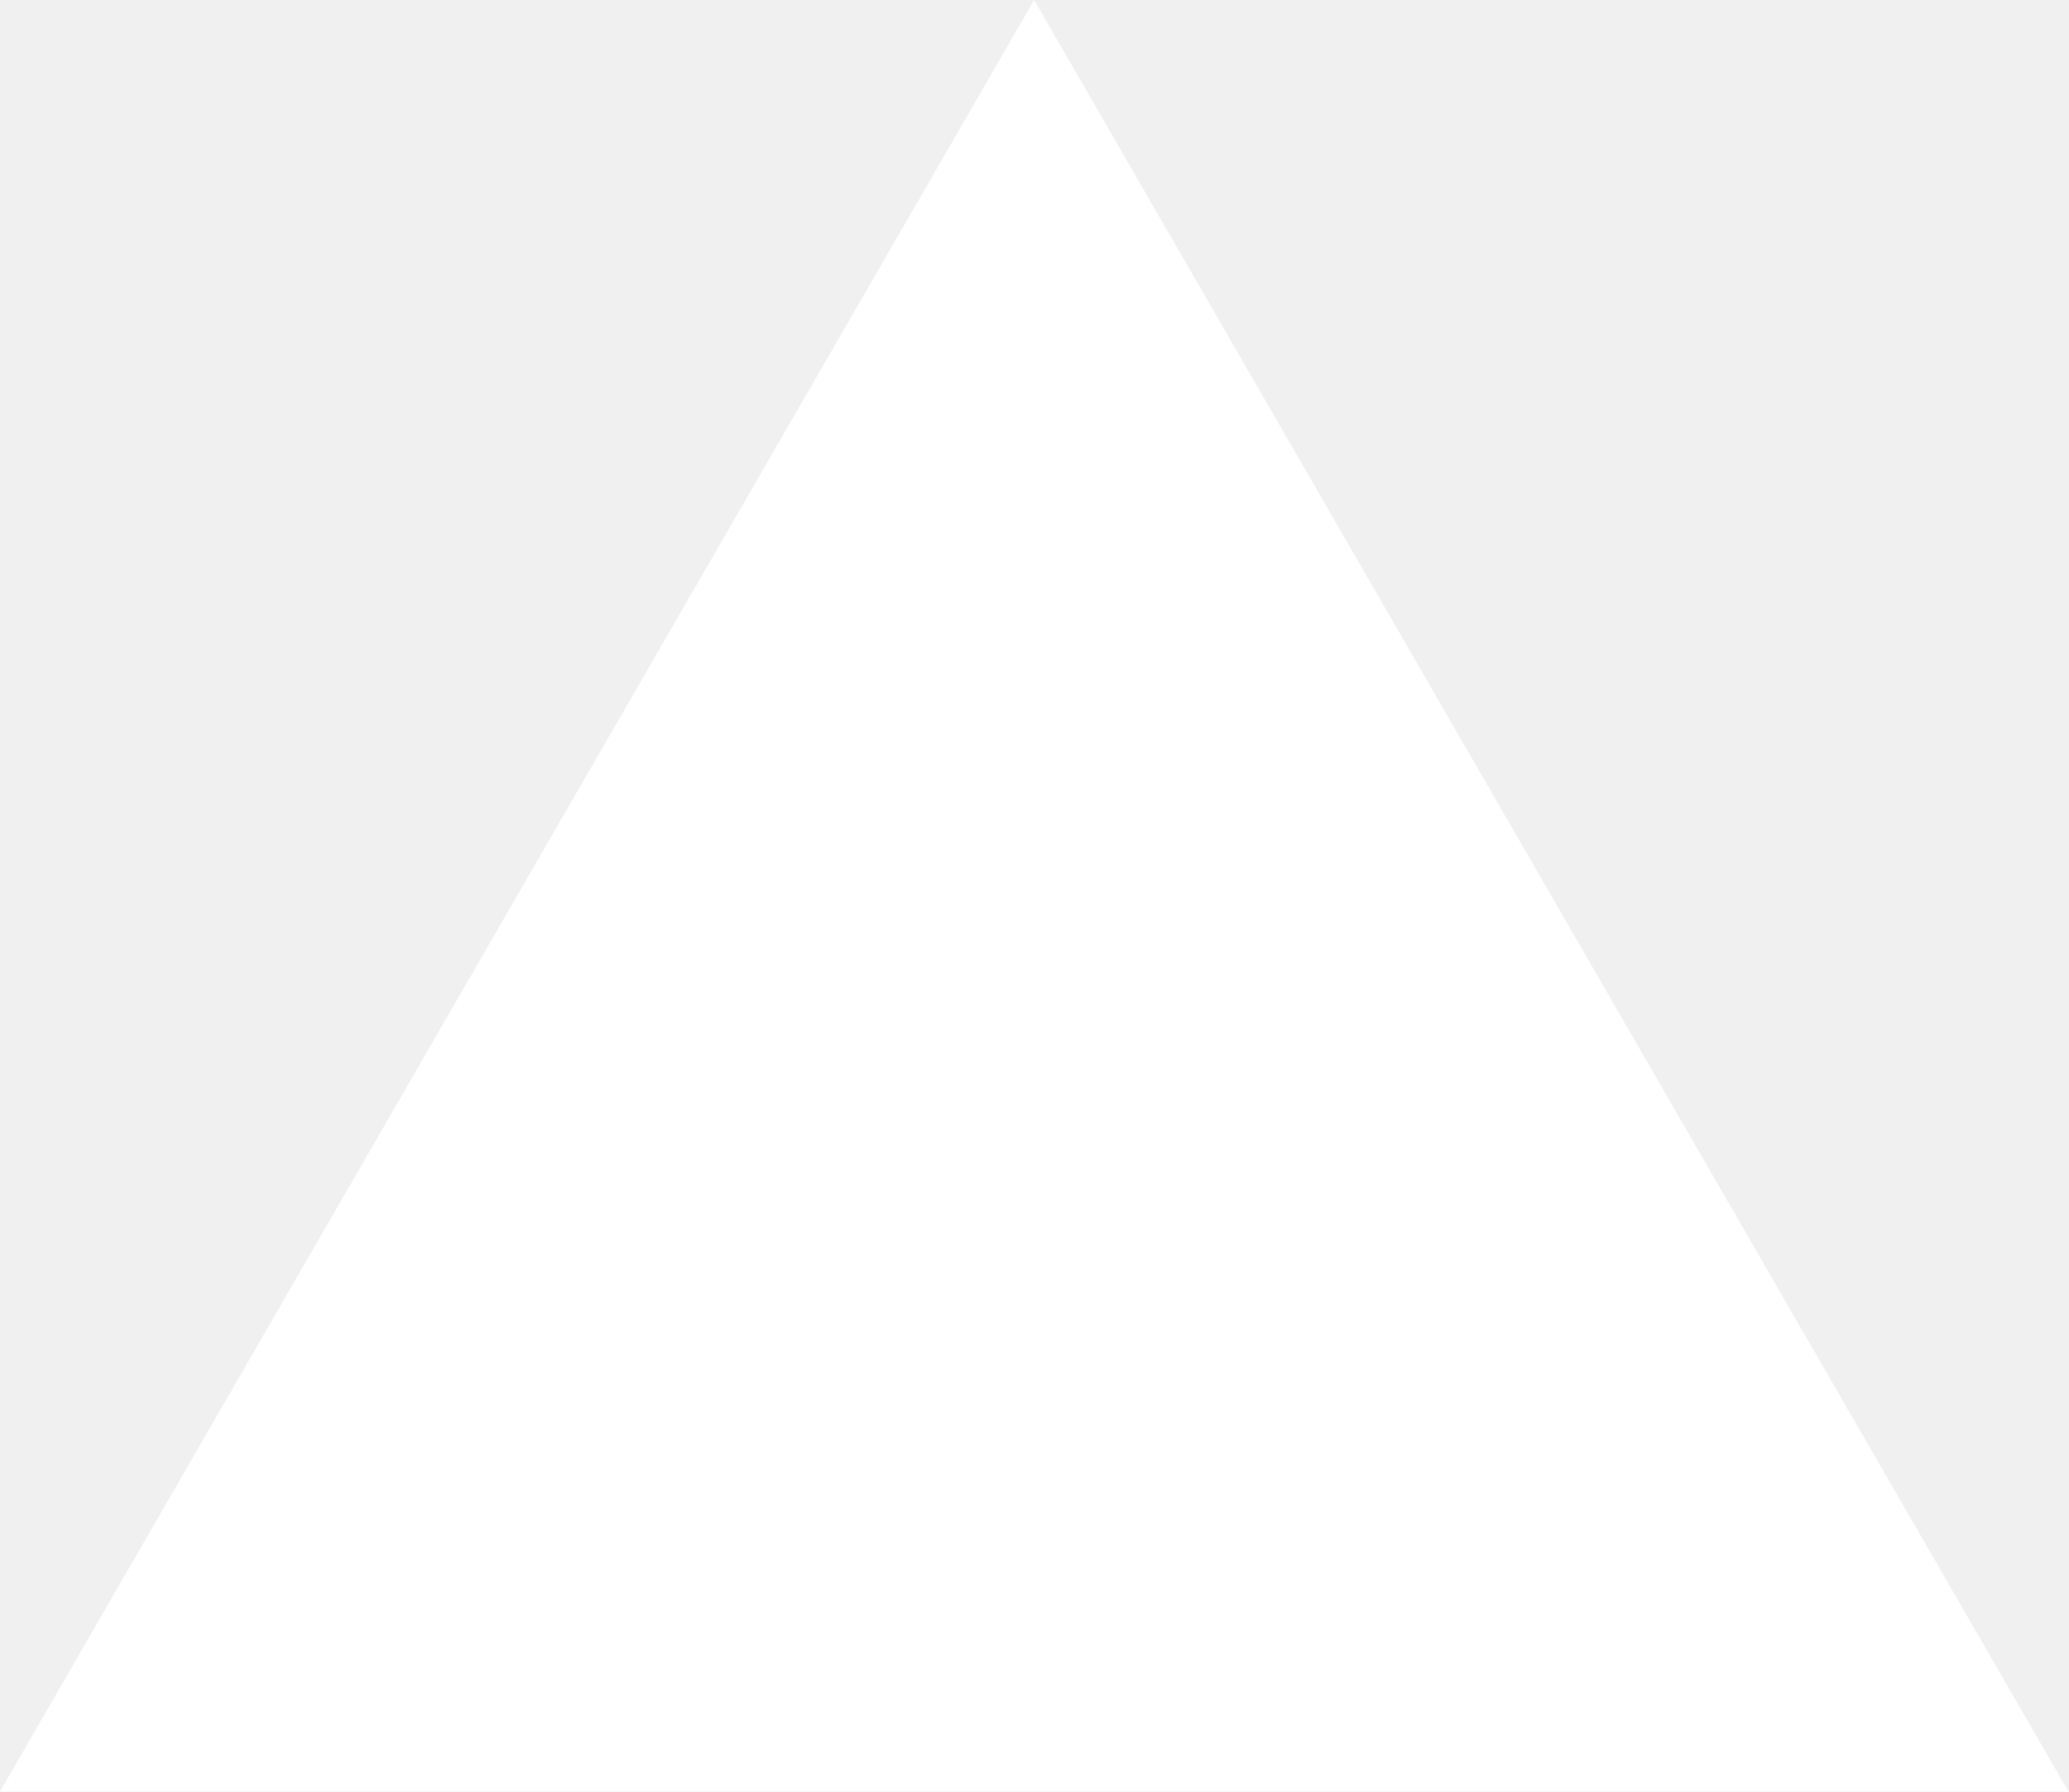
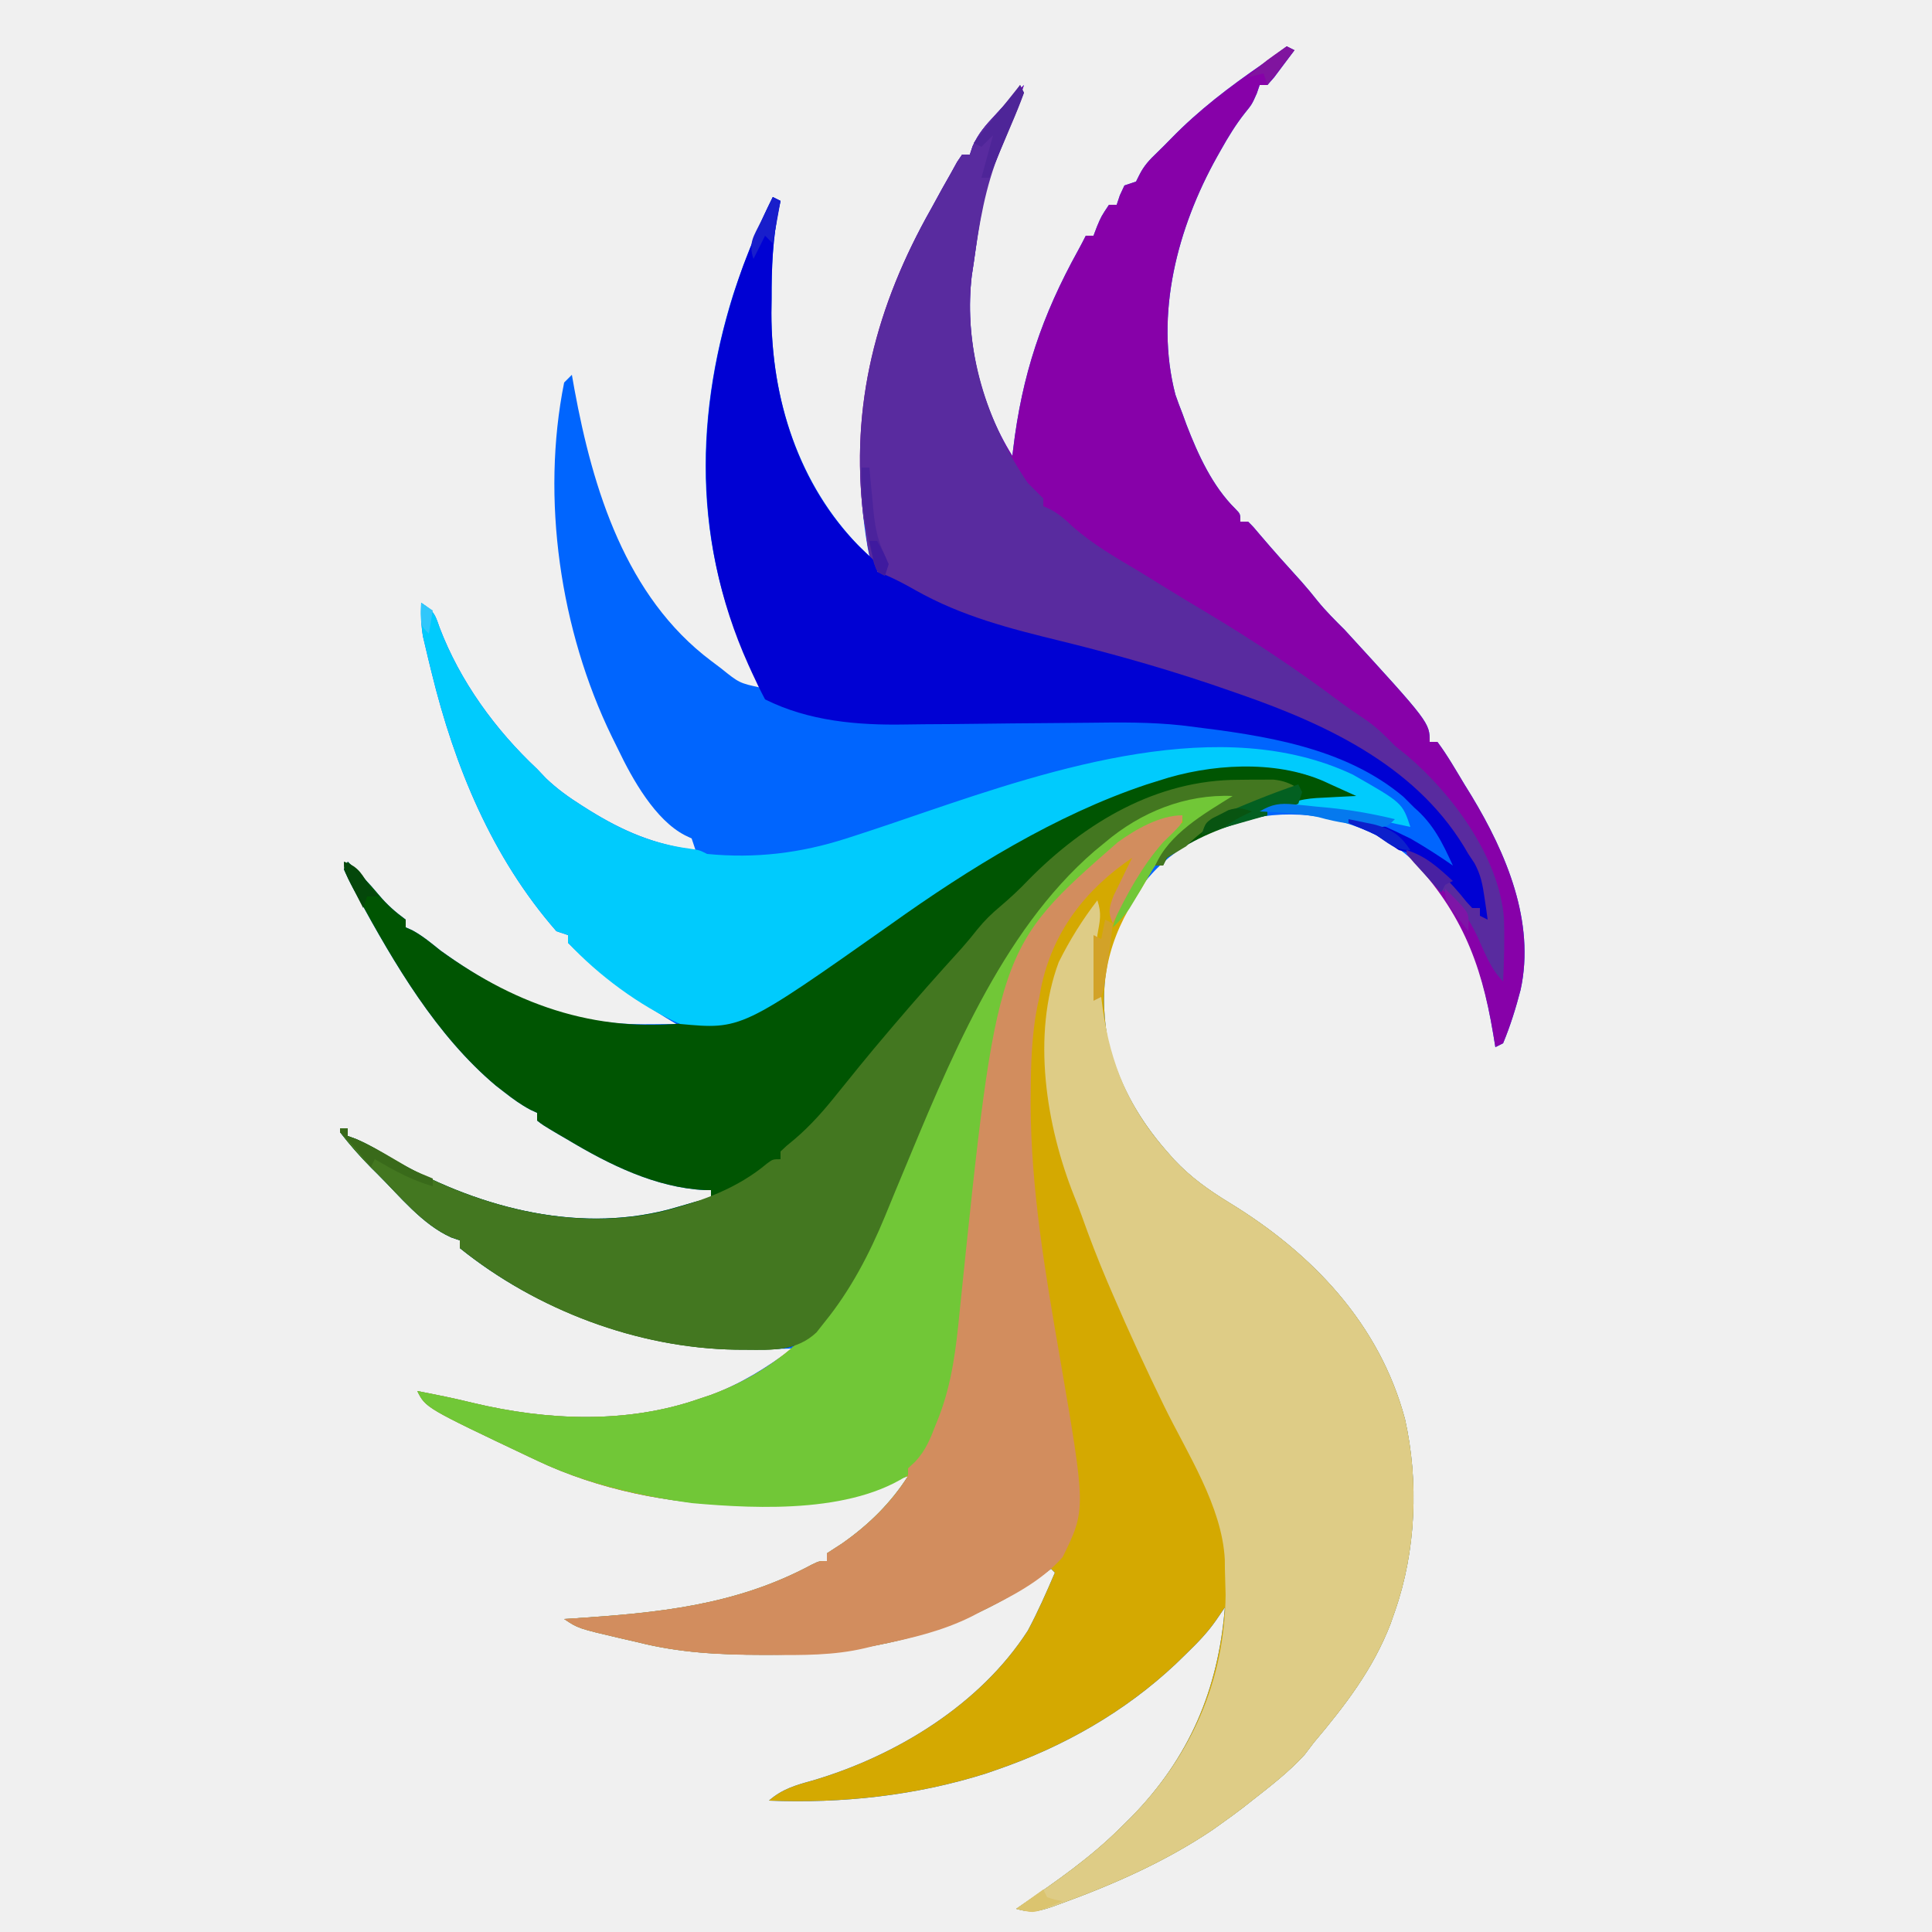
- <svg xmlns="http://www.w3.org/2000/svg" fill="none" viewBox="0 0 1155 1000">
-   <path d="m577.3 0 577.4 1000H0z" fill="#fff" />
+ <svg xmlns="http://www.w3.org/2000/svg" version="1.1" width="500" height="500">
+   <path d="M0 0 C0.99 0.495 0.99 0.495 2 1 C0.883 2.506 -0.244 4.004 -1.375 5.5 C-2.001 6.335 -2.628 7.171 -3.273 8.031 C-4.128 9.006 -4.128 9.006 -5 10 C-5.66 10 -6.32 10 -7 10 C-7.371 11.083 -7.371 11.083 -7.75 12.188 C-9 15 -9 15 -10.828 17.254 C-13.207 20.262 -15.126 23.417 -17 26.75 C-17.35 27.371 -17.701 27.992 -18.062 28.633 C-28.235 46.877 -34.222 69.314 -28.812 90.125 C-28.249 91.765 -27.644 93.39 -27 95 C-26.648 95.967 -26.296 96.934 -25.934 97.93 C-22.976 105.601 -19.227 113.84 -13.289 119.684 C-12 121 -12 121 -12 123 C-11.34 123 -10.68 123 -10 123 C-8.59 124.398 -8.59 124.398 -6.938 126.375 C-3.41 130.529 0.22 134.574 3.887 138.605 C5.289 140.194 6.647 141.823 7.957 143.488 C10.15 146.184 12.538 148.549 15 151 C37 175.023 37 175.023 37 180 C37.66 180 38.32 180 39 180 C41.6 183.485 43.752 187.281 46 191 C46.607 191.984 47.214 192.967 47.84 193.98 C56.76 208.756 64.372 226.556 60.528 244.16 C59.303 248.881 57.87 253.495 56 258 C55.34 258.33 54.68 258.66 54 259 C53.818 257.889 53.636 256.778 53.449 255.633 C50.228 236.336 44.451 218.678 27.688 206.688 C16.81 199.912 4.206 197.245 -8.402 199.648 C-20.342 202.736 -30.757 207.768 -38 218 C-38.544 218.762 -39.088 219.524 -39.648 220.309 C-46.773 231.169 -48.478 243.331 -46.531 256.066 C-44.039 267.445 -38.663 277.293 -31 286 C-30.091 287.033 -30.091 287.033 -29.164 288.086 C-24.837 292.695 -20.174 296.005 -14.793 299.293 C6.6 312.368 24.01 330.598 30.602 355.251 C34.221 371.334 33.461 389.457 28 405 C27.439 406.607 27.439 406.607 26.867 408.246 C22.341 420.01 15.062 429.446 7 439 C6.216 440.031 5.433 441.062 4.625 442.125 C0.526 446.615 -4.223 450.257 -9 454 C-9.695 454.549 -10.39 455.098 -11.105 455.664 C-13.041 457.156 -15.005 458.589 -17 460 C-17.726 460.518 -18.451 461.036 -19.199 461.57 C-31.244 469.701 -44.93 475.756 -58.562 480.688 C-59.258 480.943 -59.954 481.199 -60.67 481.463 C-64.24 482.691 -66.412 483.111 -70 482 C-69.537 481.684 -69.075 481.367 -68.598 481.041 C-59.594 474.857 -50.757 468.743 -43 461 C-41.648 459.666 -41.648 459.666 -40.27 458.305 C-25.23 442.977 -17.709 425.294 -16 404 C-16.722 405.052 -17.444 406.104 -18.188 407.188 C-20.464 410.504 -23.115 413.199 -26 416 C-26.9 416.874 -27.8 417.748 -28.727 418.648 C-41.915 431.055 -57.854 440.097 -75 446 C-76.406 446.487 -76.406 446.487 -77.84 446.984 C-96.042 452.721 -114.993 454.765 -134 454 C-130.605 451.008 -127.02 449.981 -122.75 448.812 C-101.189 442.477 -79.341 429.186 -67 410 C-64.396 405.124 -62.168 400.081 -60 395 C-60.33 394.67 -60.66 394.34 -61 394 C-61.606 394.447 -62.212 394.895 -62.836 395.355 C-83.943 410.585 -107.781 416.227 -133.438 416.25 C-134.2 416.251 -134.963 416.252 -135.749 416.253 C-146.812 416.243 -157.233 415.738 -168 413 C-169.484 412.658 -170.968 412.318 -172.453 411.98 C-183.35 409.434 -183.35 409.434 -187 407 C-186.296 406.955 -185.592 406.91 -184.867 406.864 C-162.896 405.424 -142.652 403.551 -122.891 392.918 C-121 392 -121 392 -119 392 C-119 391.34 -119 390.68 -119 390 C-117.665 389.122 -116.328 388.248 -114.98 387.391 C-108.2 382.63 -102.451 376.973 -98 370 C-98.704 370.254 -99.408 370.508 -100.133 370.77 C-101.12 371.114 -102.108 371.458 -103.125 371.812 C-104.076 372.149 -105.028 372.485 -106.008 372.832 C-116.633 376.124 -127.083 377.584 -138.188 377.562 C-139.473 377.561 -140.759 377.559 -142.084 377.557 C-159.667 377.235 -178.028 373.584 -194 366 C-194.608 365.714 -195.216 365.428 -195.842 365.133 C-222.833 352.334 -222.833 352.334 -225 348 C-220.176 348.934 -215.368 349.887 -210.598 351.07 C-191.457 355.643 -170.762 356.563 -152 350 C-151.065 349.688 -150.131 349.376 -149.168 349.055 C-141.446 346.232 -134.534 341.945 -128 337 C-128.608 337.016 -129.215 337.031 -129.842 337.048 C-160.665 337.736 -189.437 330.736 -214 311 C-214 310.34 -214 309.68 -214 309 C-214.731 308.75 -215.462 308.5 -216.215 308.242 C-223.723 304.893 -229.58 297.5 -235.375 291.75 C-235.875 291.255 -236.374 290.76 -236.889 290.25 C-239.81 287.316 -242.474 284.28 -245 281 C-244.34 280.67 -243.68 280.34 -243 280 C-243 280.66 -243 281.32 -243 282 C-242.303 282.254 -241.605 282.508 -240.887 282.77 C-237.655 284.147 -234.814 285.862 -231.812 287.688 C-210.516 300.117 -184.5 307.339 -160.125 301.062 C-157.739 300.406 -155.371 299.708 -153 299 C-151.669 298.658 -150.337 298.319 -149 298 C-149 297.34 -149 296.68 -149 296 C-149.804 295.996 -149.804 295.996 -150.625 295.992 C-163.267 295.368 -175.31 289.407 -186 283 C-186.808 282.532 -187.616 282.064 -188.449 281.582 C-192.576 279.126 -192.576 279.126 -194 278 C-194 277.34 -194 276.68 -194 276 C-194.568 275.738 -195.137 275.477 -195.723 275.207 C-198.182 273.903 -200.245 272.401 -202.438 270.688 C-203.179 270.114 -203.92 269.54 -204.684 268.949 C-220.093 255.982 -230.89 237.463 -240.438 220 C-240.804 219.34 -241.171 218.68 -241.549 218 C-242.429 216.366 -243.223 214.686 -244 213 C-243.505 212.01 -243.505 212.01 -243 211 C-240.149 213.767 -237.484 216.573 -234.938 219.625 C-232.814 222.154 -230.671 224.048 -228 226 C-228 226.66 -228 227.32 -228 228 C-227.165 228.371 -227.165 228.371 -226.312 228.75 C-223.593 230.22 -221.413 232.066 -219 234 C-202.761 245.738 -186.388 253.289 -166.062 253.062 C-165.283 253.058 -164.504 253.053 -163.701 253.049 C-161.801 253.037 -159.9 253.019 -158 253 C-159.272 252.234 -159.272 252.234 -160.57 251.453 C-167.399 247.254 -173.777 242.777 -179.875 237.562 C-180.487 237.043 -181.1 236.523 -181.731 235.987 C-183.198 234.707 -184.605 233.359 -186 232 C-186 231.34 -186 230.68 -186 230 C-186.99 229.67 -187.98 229.34 -189 229 C-205.698 209.898 -215.367 186.346 -221.312 162 C-221.579 160.913 -221.846 159.826 -222.121 158.706 C-222.366 157.668 -222.611 156.631 -222.863 155.562 C-223.083 154.636 -223.302 153.709 -223.529 152.754 C-224.036 149.789 -224.08 147.003 -224 144 C-220.686 146.209 -220.478 146.795 -219.25 150.375 C-213.947 164.304 -204.829 176.841 -194 187 C-193.245 187.795 -192.489 188.591 -191.711 189.41 C-188.812 192.179 -185.751 194.372 -182.375 196.5 C-181.76 196.889 -181.146 197.277 -180.512 197.678 C-171.668 203.17 -163.384 206.654 -153 208 C-153.33 207.01 -153.66 206.02 -154 205 C-154.579 204.723 -155.158 204.446 -155.754 204.16 C-163.448 200.186 -169.359 189.611 -173 182 C-173.565 180.855 -174.129 179.711 -174.711 178.531 C-188.007 151.177 -193.04 117.052 -187 87 C-186.34 86.34 -185.68 85.68 -185 85 C-184.781 86.235 -184.562 87.47 -184.336 88.742 C-179.557 114.683 -171.024 142.431 -149 159 C-147.706 159.976 -147.706 159.976 -146.387 160.973 C-141.66 164.774 -141.66 164.774 -136 166 C-136.387 165.261 -136.773 164.523 -137.172 163.762 C-153.349 132.249 -153.789 97.936 -143.285 64.316 C-140.417 55.654 -137.068 47.174 -133 39 C-132.34 39.33 -131.68 39.66 -131 40 C-131.211 40.942 -131.211 40.942 -131.427 41.903 C-133.034 49.747 -133.333 57.322 -133.312 65.312 C-133.329 66.529 -133.345 67.745 -133.361 68.998 C-133.373 91.452 -126.196 113.595 -110.285 129.758 C-109.531 130.498 -108.777 131.238 -108 132 C-108.144 131.268 -108.289 130.536 -108.438 129.781 C-113.86 98.15 -107.632 69.584 -92 42 C-91.041 40.25 -90.083 38.5 -89.125 36.75 C-88.418 35.499 -87.71 34.249 -87 33 C-86.443 31.989 -85.886 30.979 -85.312 29.938 C-84.879 29.298 -84.446 28.659 -84 28 C-83.34 28 -82.68 28 -82 28 C-81.762 27.281 -81.523 26.561 -81.277 25.82 C-79.805 22.57 -77.99 20.482 -75.562 17.875 C-74.78 17.027 -73.998 16.179 -73.191 15.305 C-71.484 13.509 -69.766 11.737 -68 10 C-69.51 14.736 -71.124 19.396 -73 24 C-73.668 25.666 -74.335 27.333 -75 29 C-75.404 29.99 -75.404 29.99 -75.816 31 C-78.805 39.01 -79.801 47.577 -81 56 C-81.17 57.118 -81.34 58.235 -81.516 59.387 C-83.387 75.275 -79.464 92.468 -71 106 C-70.935 105.442 -70.871 104.885 -70.804 104.31 C-68.487 84.952 -63.385 69.779 -53.952 52.733 C-53.276 51.502 -52.628 50.256 -52 49 C-51.34 49 -50.68 49 -50 49 C-49.711 48.237 -49.422 47.474 -49.125 46.688 C-48 44 -48 44 -46 41 C-45.34 41 -44.68 41 -44 41 C-43.732 40.196 -43.464 39.391 -43.188 38.562 C-42.796 37.717 -42.404 36.871 -42 36 C-41.01 35.67 -40.02 35.34 -39 35 C-38.711 34.422 -38.422 33.845 -38.125 33.25 C-36.941 30.883 -35.509 29.358 -33.605 27.543 C-32.376 26.361 -31.175 25.15 -29.988 23.926 C-22.731 16.466 -14.814 10.473 -6.262 4.578 C-4.138 3.096 -2.062 1.566 0 0 Z " fill="#0065FE" transform="translate(333,12)" />
+   <path d="M0 0 C-4.615 3.74 -9.378 7.259 -14.16 10.781 C-18.49 14.164 -21.296 17.231 -23.93 22.074 C-25.068 24.123 -26.301 26.088 -27.562 28.062 C-35.032 40.023 -36.951 52.157 -33.875 66.062 C-30.996 76.261 -25.978 85.072 -19 93 C-18.394 93.688 -17.788 94.377 -17.164 95.086 C-12.837 99.695 -8.174 103.005 -2.793 106.293 C18.6 119.368 36.01 137.598 42.602 162.251 C46.221 178.334 45.461 196.457 40 212 C39.626 213.071 39.252 214.142 38.867 215.246 C34.341 227.01 27.062 236.446 19 246 C18.216 247.031 17.433 248.062 16.625 249.125 C12.526 253.615 7.777 257.257 3 261 C2.305 261.549 1.61 262.098 0.895 262.664 C-1.041 264.156 -3.005 265.589 -5 267 C-5.726 267.518 -6.451 268.036 -7.199 268.57 C-19.244 276.701 -32.93 282.756 -46.562 287.688 C-47.258 287.943 -47.954 288.199 -48.67 288.463 C-52.24 289.691 -54.412 290.111 -58 289 C-57.537 288.684 -57.075 288.367 -56.598 288.041 C-47.594 281.857 -38.757 275.743 -31 268 C-29.648 266.666 -29.648 266.666 -28.27 265.305 C-13.23 249.977 -5.709 232.294 -4 211 C-4.722 212.052 -5.444 213.104 -6.188 214.188 C-8.464 217.504 -11.115 220.199 -14 223 C-14.9 223.874 -15.8 224.748 -16.727 225.648 C-29.915 238.055 -45.854 247.097 -63 253 C-63.937 253.325 -64.874 253.65 -65.84 253.984 C-84.042 259.721 -102.993 261.765 -122 261 C-118.605 258.008 -115.02 256.981 -110.75 255.812 C-89.189 249.477 -67.341 236.186 -55 217 C-52.396 212.124 -50.168 207.081 -48 202 C-48.33 201.67 -48.66 201.34 -49 201 C-49.606 201.447 -50.212 201.895 -50.836 202.355 C-71.943 217.585 -95.781 223.227 -121.438 223.25 C-122.2 223.251 -122.963 223.252 -123.749 223.253 C-134.812 223.243 -145.233 222.738 -156 220 C-157.484 219.658 -158.968 219.318 -160.453 218.98 C-171.35 216.434 -171.35 216.434 -175 214 C-174.296 213.955 -173.592 213.91 -172.867 213.864 C-150.896 212.424 -130.652 210.551 -110.891 199.918 C-109 199 -109 199 -107 199 C-107 198.34 -107 197.68 -107 197 C-105.665 196.122 -104.328 195.248 -102.98 194.391 C-96.2 189.63 -90.451 183.973 -86 177 C-86.704 177.254 -87.408 177.508 -88.133 177.77 C-89.12 178.114 -90.108 178.458 -91.125 178.812 C-92.076 179.149 -93.028 179.485 -94.008 179.832 C-104.633 183.124 -115.083 184.584 -126.188 184.562 C-127.473 184.561 -128.759 184.559 -130.084 184.557 C-147.667 184.235 -166.028 180.584 -182 173 C-182.608 172.714 -183.216 172.428 -183.842 172.133 C-210.833 159.334 -210.833 159.334 -213 155 C-208.176 155.934 -203.368 156.887 -198.598 158.07 C-179.457 162.643 -158.762 163.563 -140 157 C-139.065 156.688 -138.131 156.376 -137.168 156.055 C-117.636 148.914 -105.039 135.36 -96.242 116.922 C-92.929 109.769 -89.925 102.479 -86.856 95.219 C-83.015 86.205 -78.942 77.326 -74.688 68.5 C-73.844 66.74 -73.844 66.74 -72.984 64.945 C-69.323 57.416 -65.316 50.172 -61 43 C-60.148 41.568 -60.148 41.568 -59.279 40.107 C-48.379 21.966 -33.246 6.203 -12.363 0.68 C-8.086 -0.185 -4.344 -0.3 0 0 Z " fill="#D4A901" transform="translate(321,205)" />
+   <path d="M0 0 C0.99 0.495 0.99 0.495 2 1 C0.883 2.506 -0.244 4.004 -1.375 5.5 C-2.001 6.335 -2.628 7.171 -3.273 8.031 C-4.128 9.006 -4.128 9.006 -5 10 C-5.66 10 -6.32 10 -7 10 C-7.371 11.083 -7.371 11.083 -7.75 12.188 C-9 15 -9 15 -10.828 17.254 C-13.207 20.262 -15.126 23.417 -17 26.75 C-17.35 27.371 -17.701 27.992 -18.062 28.633 C-28.235 46.877 -34.222 69.314 -28.812 90.125 C-28.249 91.765 -27.644 93.39 -27 95 C-26.648 95.967 -26.296 96.934 -25.934 97.93 C-22.976 105.601 -19.227 113.84 -13.289 119.684 C-12 121 -12 121 -12 123 C-11.34 123 -10.68 123 -10 123 C-8.59 124.398 -8.59 124.398 -6.938 126.375 C-3.41 130.529 0.22 134.574 3.887 138.605 C5.289 140.194 6.647 141.823 7.957 143.488 C10.15 146.184 12.538 148.549 15 151 C37 175.023 37 175.023 37 180 C37.66 180 38.32 180 39 180 C41.6 183.485 43.752 187.281 46 191 C46.911 192.475 46.911 192.475 47.84 193.98 C56.76 208.756 64.372 226.556 60.528 244.16 C59.303 248.881 57.87 253.495 56 258 C55.34 258.33 54.68 258.66 54 259 C53.818 257.889 53.636 256.778 53.449 255.633 C50.277 236.632 44.811 223.162 31 209 C31.66 208.67 32.32 208.34 33 208 C38.359 212.025 43.488 216.026 48 221 C48 221.66 48 222.32 48 223 C48.66 223 49.32 223 50 223 C50.33 223 50.66 223 51 223 C49.22 209.874 40.353 197.893 30.168 189.73 C9.14 174.51 -16.012 166.727 -40.697 159.661 C-43.191 158.945 -45.681 158.221 -48.172 157.496 C-59.313 154.269 -59.313 154.269 -70.553 151.413 C-78.096 149.627 -85.018 147.369 -92 144 C-92.602 143.727 -93.204 143.454 -93.824 143.173 C-104.817 138.119 -104.817 138.119 -107.516 133.285 C-108.301 130.478 -108.73 127.9 -109 125 C-109.174 123.967 -109.348 122.935 -109.527 121.871 C-113.065 92.894 -106.194 67.048 -92 42 C-91.041 40.25 -90.083 38.5 -89.125 36.75 C-88.418 35.499 -87.71 34.249 -87 33 C-86.443 31.989 -85.886 30.979 -85.312 29.938 C-84.879 29.298 -84.446 28.659 -84 28 C-83.34 28 -82.68 28 -82 28 C-81.762 27.281 -81.523 26.561 -81.277 25.82 C-79.805 22.57 -77.99 20.482 -75.562 17.875 C-74.78 17.027 -73.998 16.179 -73.191 15.305 C-71.484 13.509 -69.766 11.737 -68 10 C-69.51 14.736 -71.124 19.396 -73 24 C-73.668 25.666 -74.335 27.333 -75 29 C-75.269 29.66 -75.539 30.32 -75.816 31 C-78.805 39.01 -79.801 47.577 -81 56 C-81.17 57.118 -81.34 58.235 -81.516 59.387 C-83.387 75.275 -79.464 92.468 -71 106 C-70.935 105.442 -70.871 104.885 -70.804 104.31 C-68.487 84.952 -63.385 69.779 -53.952 52.733 C-53.276 51.502 -52.628 50.256 -52 49 C-51.34 49 -50.68 49 -50 49 C-49.711 48.237 -49.422 47.474 -49.125 46.688 C-48 44 -48 44 -46 41 C-45.34 41 -44.68 41 -44 41 C-43.732 40.196 -43.464 39.391 -43.188 38.562 C-42.796 37.717 -42.404 36.871 -42 36 C-41.01 35.67 -40.02 35.34 -39 35 C-38.711 34.422 -38.422 33.845 -38.125 33.25 C-36.941 30.883 -35.509 29.358 -33.605 27.543 C-32.376 26.361 -31.175 25.15 -29.988 23.926 C-22.731 16.466 -14.814 10.473 -6.262 4.578 C-4.138 3.096 -2.062 1.566 0 0 Z " fill="#8701A9" transform="translate(333,12)" />
+   <path d="M0 0 C0 0.33 0 0.66 0 1 C-1.062 1.049 -2.124 1.098 -3.219 1.148 C-13.745 1.684 -13.745 1.684 -24 4 C-24 4.33 -24 4.66 -24 5 C-25.307 5.311 -25.307 5.311 -26.641 5.629 C-35.294 7.867 -42.647 10.772 -50 16 C-50.33 16.66 -50.66 17.32 -51 18 C-51.66 18 -52.32 18 -53 18 C-49.511 9.78 -40.306 4.56 -33 0 C-45.203 -0.522 -56.782 4.186 -66 12 C-66.902 12.742 -67.805 13.485 -68.734 14.25 C-93.152 35.295 -106.677 69.588 -118.82 98.738 C-119.298 99.884 -119.777 101.029 -120.269 102.21 C-121.183 104.409 -122.088 106.612 -122.983 108.82 C-127.013 118.571 -131.897 127.901 -138.562 136.125 C-139.265 137.014 -139.968 137.904 -140.691 138.82 C-145.861 143.701 -152.097 143.355 -158.812 143.312 C-159.74 143.307 -160.668 143.301 -161.624 143.295 C-187.165 142.853 -213.039 133.038 -233 117 C-233 116.34 -233 115.68 -233 115 C-233.731 114.75 -234.462 114.5 -235.215 114.242 C-242.723 110.893 -248.58 103.5 -254.375 97.75 C-254.875 97.255 -255.374 96.76 -255.889 96.25 C-258.81 93.316 -261.474 90.28 -264 87 C-263.01 86.505 -263.01 86.505 -262 86 C-262 86.66 -262 87.32 -262 88 C-261.303 88.254 -260.605 88.508 -259.887 88.77 C-256.655 90.147 -253.814 91.862 -250.812 93.688 C-229.516 106.117 -203.5 113.339 -179.125 107.062 C-176.739 106.406 -174.371 105.708 -172 105 C-170.669 104.658 -169.337 104.319 -168 104 C-168 103.34 -168 102.68 -168 102 C-168.536 101.997 -169.072 101.995 -169.625 101.992 C-182.267 101.368 -194.31 95.407 -205 89 C-206.212 88.298 -206.212 88.298 -207.449 87.582 C-211.576 85.126 -211.576 85.126 -213 84 C-213 83.34 -213 82.68 -213 82 C-213.568 81.738 -214.137 81.477 -214.723 81.207 C-217.182 79.903 -219.245 78.401 -221.438 76.688 C-222.179 76.114 -222.92 75.54 -223.684 74.949 C-239.093 61.982 -249.89 43.463 -259.438 26 C-259.804 25.34 -260.171 24.68 -260.549 24 C-261.429 22.366 -262.223 20.686 -263 19 C-262.67 18.34 -262.34 17.68 -262 17 C-259.149 19.767 -256.484 22.573 -253.938 25.625 C-251.814 28.154 -249.671 30.048 -247 32 C-247 32.66 -247 33.32 -247 34 C-246.443 34.248 -245.886 34.495 -245.312 34.75 C-242.593 36.22 -240.413 38.066 -238 40 C-217.557 54.776 -196.22 61.853 -170.91 58.333 C-156.158 55.844 -143.948 47.673 -131.863 39.287 C-128.746 37.134 -125.592 35.036 -122.438 32.938 C-121.815 32.523 -121.192 32.108 -120.55 31.68 C-99.757 17.851 -78.667 4.366 -55 -4 C-54.144 -4.308 -53.288 -4.616 -52.406 -4.934 C-34.245 -11.26 -16.804 -8.376 0 0 Z " fill="#005502" transform="translate(352,206)" />
+   <path d="M0 0 C1.191 3.573 0.627 5.308 0 9 C-0.122 11.793 -0.095 14.58 -0.062 17.375 C-0.058 18.111 -0.053 18.847 -0.049 19.605 C-0.037 21.404 -0.019 23.202 0 25 C0.33 25 0.66 25 1 25 C1.135 26.065 1.271 27.13 1.41 28.227 C3.437 42.473 8.272 54.111 18 65 C18.605 65.686 19.209 66.372 19.832 67.078 C24.157 71.694 28.823 75.003 34.207 78.293 C55.6 91.368 73.01 109.598 79.602 134.251 C83.221 150.334 82.461 168.457 77 184 C76.626 185.071 76.252 186.142 75.867 187.246 C71.341 199.01 64.062 208.446 56 218 C55.216 219.031 54.432 220.062 53.625 221.125 C49.526 225.615 44.777 229.257 40 233 C38.958 233.824 38.958 233.824 37.895 234.664 C35.959 236.156 33.995 237.589 32 239 C31.274 239.518 30.549 240.036 29.801 240.57 C17.756 248.701 4.07 254.756 -9.562 259.688 C-10.258 259.943 -10.954 260.199 -11.67 260.463 C-15.24 261.691 -17.412 262.111 -21 261 C-20.537 260.684 -20.075 260.367 -19.598 260.041 C-10.594 253.857 -1.757 247.743 6 240 C6.901 239.111 7.802 238.221 8.73 237.305 C24.257 221.481 32.948 202.055 33.188 179.75 C33.14 177.5 33.08 175.249 33 173 C32.99 171.834 32.99 171.834 32.98 170.645 C32.279 156.801 23.212 143.069 17.257 130.855 C12.616 121.33 8.17 111.741 4 102 C3.522 100.889 3.044 99.778 2.551 98.633 C0.181 93.04 -2.015 87.408 -4.035 81.68 C-4.653 79.963 -5.304 78.258 -5.996 76.57 C-13.293 58.342 -17.022 34.839 -10 16 C-7.166 10.305 -3.885 5.034 0 0 Z " fill="#DECC86" transform="translate(284,233)" />
+   <path d="M0 0 C-4.615 3.74 -9.378 7.259 -14.16 10.781 C-18.489 14.163 -21.284 17.23 -23.93 22.062 C-25.088 24.16 -26.309 26.208 -27.562 28.25 C-28.152 29.217 -28.152 29.217 -28.754 30.203 C-30.016 32.024 -31.388 33.486 -33 35 C-30.09 24.557 -24.473 15.82 -17 8 C-16.34 8 -15.68 8 -15 8 C-15 7.34 -15 6.68 -15 6 C-33.943 13.72 -45.867 25.904 -54.112 44.786 C-65.824 73.985 -69.035 106.413 -71.873 137.463 C-73.093 149.958 -75.516 164.983 -83.652 175.043 C-98.428 186.797 -124.524 185.565 -142 184 C-155.6 182.087 -169.543 178.916 -182 173 C-182.608 172.714 -183.216 172.428 -183.842 172.133 C-210.833 159.334 -210.833 159.334 -213 155 C-208.176 155.934 -203.368 156.887 -198.598 158.07 C-179.457 162.643 -158.762 163.563 -140 157 C-139.065 156.688 -138.131 156.376 -137.168 156.055 C-117.636 148.914 -105.039 135.36 -96.242 116.922 C-92.929 109.769 -89.925 102.479 -86.856 95.219 C-83.015 86.205 -78.942 77.326 -74.688 68.5 C-73.844 66.74 -73.844 66.74 -72.984 64.945 C-69.323 57.416 -65.316 50.172 -61 43 C-60.148 41.568 -60.148 41.568 -59.279 40.107 C-48.379 21.966 -33.246 6.203 -12.363 0.68 C-8.086 -0.185 -4.344 -0.3 0 0 Z " fill="#71C737" transform="translate(321,205)" />
+   <path d="M0 0 C0 2 0 2 -2.25 4.312 C-3.158 5.199 -4.065 6.086 -5 7 C-10.453 13.157 -14.49 20.591 -18 28 C-19.302 24.994 -18.965 23.906 -17.785 20.766 C-17.217 19.605 -16.648 18.445 -16.062 17.25 C-15.497 16.08 -14.931 14.909 -14.348 13.703 C-13.903 12.811 -13.458 11.919 -13 11 C-25.13 19.226 -33.697 30.259 -36.633 44.91 C-36.754 45.6 -36.875 46.289 -37 47 C-37.275 48.236 -37.275 48.236 -37.555 49.496 C-39 56.952 -39.211 64.297 -39.25 71.875 C-39.259 72.823 -39.268 73.771 -39.278 74.748 C-39.188 96.823 -35.491 118.445 -31.735 140.131 C-24.926 179.668 -24.926 179.668 -31 192 C-36.627 198.359 -44.487 202.27 -52 206 C-52.839 206.442 -53.678 206.884 -54.543 207.34 C-61.987 211.045 -69.723 212.884 -77.823 214.542 C-79.279 214.848 -80.729 215.183 -82.171 215.546 C-90.236 217.449 -98.329 217.352 -106.562 217.312 C-107.699 217.31 -107.699 217.31 -108.859 217.308 C-119.873 217.269 -130.283 216.725 -141 214 C-142.484 213.658 -143.968 213.318 -145.453 212.98 C-156.35 210.434 -156.35 210.434 -160 208 C-159.296 207.955 -158.592 207.91 -157.867 207.864 C-135.896 206.424 -115.652 204.551 -95.891 193.918 C-94 193 -94 193 -92 193 C-92 192.34 -92 191.68 -92 191 C-90.665 190.122 -89.328 189.248 -87.98 188.391 C-81.253 183.667 -75.297 178.018 -71 171 C-71 170.34 -71 169.68 -71 169 C-70.404 168.447 -69.809 167.894 -69.195 167.324 C-66.495 164.465 -65.248 161.428 -63.875 157.812 C-63.624 157.191 -63.372 156.569 -63.113 155.928 C-59.593 146.925 -58.551 137.82 -57.625 128.25 C-47.96 34.284 -47.96 34.284 -16.699 6.949 C-12.116 3.639 -5.812 0 0 0 Z " fill="#D28D5E" transform="translate(306,211)" />
+   <path d="M0 0 C0.495 0.99 0.495 0.99 1 2 C-0.012 4.741 -1.086 7.387 -2.25 10.062 C-2.908 11.627 -3.564 13.192 -4.219 14.758 C-4.666 15.816 -4.666 15.816 -5.123 16.895 C-9.055 26.333 -10.565 35.922 -12 46 C-12.17 47.118 -12.34 48.235 -12.516 49.387 C-14.742 68.286 -8.599 87.47 2 103 C2.731 103.731 3.462 104.462 4.215 105.215 C4.804 105.804 5.393 106.393 6 107 C6 107.66 6 108.32 6 109 C6.884 109.398 6.884 109.398 7.785 109.805 C10.058 111.031 11.578 112.344 13.438 114.125 C18.781 118.904 24.858 122.35 31 126 C33.231 127.371 35.461 128.746 37.688 130.125 C41.357 132.386 45.038 134.621 48.75 136.812 C60.476 143.844 71.788 151.394 82.73 159.59 C84.878 161.196 87.032 162.684 89.273 164.168 C92.254 166.17 94.494 168.433 97 171 C98.079 171.88 99.163 172.755 100.25 173.625 C111.91 183.536 123.904 199.811 125.206 215.479 C125.412 220.998 125.265 226.486 125 232 C121.713 228.713 120.129 224.216 118.186 220.029 C116.022 215.541 113.771 212.371 110 209 C106.406 205.496 103.164 201.888 100 198 C104.204 199.404 106.922 201.401 110.188 204.375 C111.047 205.146 111.907 205.917 112.793 206.711 C114.785 208.777 115.925 210.37 117 213 C117.66 213 118.32 213 119 213 C119.33 213 119.66 213 120 213 C118.22 199.874 109.353 187.893 99.168 179.73 C78.14 164.51 52.988 156.727 28.303 149.661 C25.809 148.945 23.319 148.221 20.828 147.496 C9.687 144.269 9.687 144.269 -1.553 141.413 C-9.096 139.627 -16.018 137.369 -23 134 C-23.602 133.727 -24.204 133.454 -24.824 133.173 C-35.817 128.119 -35.817 128.119 -38.516 123.285 C-39.301 120.478 -39.73 117.9 -40 115 C-40.174 113.967 -40.348 112.935 -40.527 111.871 C-44.065 82.894 -37.194 57.048 -23 32 C-22.041 30.25 -21.083 28.5 -20.125 26.75 C-19.418 25.499 -18.71 24.249 -18 23 C-17.443 21.989 -16.886 20.979 -16.312 19.938 C-15.879 19.298 -15.446 18.659 -15 18 C-14.34 18 -13.68 18 -13 18 C-12.763 17.281 -12.526 16.561 -12.281 15.82 C-10.797 12.554 -8.955 10.481 -6.5 7.875 C-4.086 5.296 -1.963 2.944 0 0 Z " fill="#592B9F" transform="translate(264,22)" />
+   <path d="M0 0 C3.314 2.209 3.522 2.795 4.75 6.375 C10.053 20.304 19.171 32.841 30 43 C30.755 43.795 31.511 44.591 32.289 45.41 C35.188 48.179 38.249 50.372 41.625 52.5 C42.24 52.889 42.856 53.277 43.49 53.678 C51.925 58.911 59.643 62.35 69.566 63.641 C72 64 72 64 74 65 C86.439 66.217 98.16 64.818 110 61 C110.703 60.775 111.406 60.55 112.13 60.318 C118.149 58.373 124.133 56.328 130.115 54.273 C163.546 42.89 207.196 28.474 241.09 44.457 C253.924 51.771 253.924 51.771 256 58 C255.462 57.884 254.924 57.768 254.37 57.649 C243.914 55.416 233.713 53.391 223 53 C226.708 50.649 230.486 50.568 234.75 50.375 C235.796 50.317 235.796 50.317 236.863 50.258 C238.575 50.164 240.288 50.081 242 50 C239.839 49.007 237.672 48.031 235.5 47.062 C234.599 46.646 234.599 46.646 233.68 46.221 C220.84 40.552 204.024 41.711 191 46 C189.916 46.34 188.832 46.681 187.715 47.031 C164.211 54.875 141.699 68.834 121.609 83.16 C82.877 110.47 82.877 110.47 67 109 C56.432 104.272 45.911 96.446 38 88 C38 87.34 38 86.68 38 86 C37.01 85.67 36.02 85.34 35 85 C18.302 65.898 8.633 42.346 2.688 18 C2.421 16.913 2.154 15.826 1.879 14.706 C1.634 13.668 1.389 12.631 1.137 11.562 C0.917 10.636 0.698 9.709 0.471 8.754 C-0.036 5.789 -0.08 3.003 0 0 Z " fill="#00CBFD" transform="translate(109,156)" />
+   <path d="M0 0 C1.045 -0.012 2.091 -0.024 3.168 -0.037 C4.678 -0.04 4.678 -0.04 6.219 -0.043 C7.136 -0.047 8.053 -0.051 8.998 -0.055 C11.618 0.199 13.25 0.859 15.5 2.188 C14.27 2.658 13.04 3.129 11.773 3.613 C10.141 4.242 8.508 4.871 6.875 5.5 C6.067 5.809 5.259 6.117 4.426 6.436 C-2.664 9.174 -8.127 11.677 -13.5 17.188 C-15.157 18.204 -16.821 19.208 -18.5 20.188 C-18.83 20.848 -19.16 21.508 -19.5 22.188 C-20.16 22.188 -20.82 22.188 -21.5 22.188 C-18.011 13.968 -8.806 8.747 -1.5 4.188 C-13.703 3.665 -25.282 8.374 -34.5 16.188 C-35.402 16.93 -36.305 17.672 -37.234 18.438 C-61.652 39.483 -75.177 73.776 -87.32 102.926 C-87.798 104.071 -88.277 105.217 -88.769 106.397 C-89.683 108.597 -90.588 110.8 -91.483 113.007 C-95.513 122.758 -100.397 132.089 -107.062 140.312 C-107.765 141.202 -108.468 142.091 -109.191 143.008 C-114.361 147.889 -120.597 147.543 -127.312 147.5 C-128.24 147.494 -129.168 147.489 -130.124 147.483 C-155.665 147.041 -181.539 137.225 -201.5 121.188 C-201.5 120.528 -201.5 119.868 -201.5 119.188 C-202.231 118.937 -202.962 118.687 -203.715 118.43 C-211.223 115.081 -217.08 107.687 -222.875 101.938 C-223.375 101.443 -223.874 100.948 -224.389 100.438 C-227.31 97.503 -229.974 94.468 -232.5 91.188 C-231.51 90.692 -231.51 90.692 -230.5 90.188 C-230.5 90.847 -230.5 91.507 -230.5 92.188 C-229.803 92.441 -229.105 92.695 -228.387 92.957 C-225.155 94.334 -222.314 96.05 -219.312 97.875 C-198.246 110.17 -172.315 117.47 -148.125 111.5 C-138.573 108.902 -129.677 105.735 -122.023 99.324 C-120.5 98.188 -120.5 98.188 -118.5 98.188 C-118.5 97.528 -118.5 96.868 -118.5 96.188 C-116.99 94.747 -116.99 94.747 -114.926 93.07 C-110.644 89.426 -107.179 85.453 -103.688 81.062 C-102.472 79.561 -101.256 78.059 -100.039 76.559 C-99.444 75.821 -98.849 75.084 -98.235 74.324 C-95.717 71.224 -93.148 68.169 -90.562 65.125 C-90.112 64.594 -89.661 64.063 -89.197 63.516 C-83.451 56.764 -77.579 50.141 -71.613 43.582 C-70.183 41.962 -68.802 40.298 -67.469 38.598 C-65.663 36.387 -63.872 34.637 -61.688 32.812 C-59.089 30.6 -56.657 28.353 -54.312 25.875 C-39.619 10.98 -21.133 0.013 0 0 Z " fill="#437720" transform="translate(320.5,201.8125)" />
+   <path d="M0 0 C0.66 0.33 1.32 0.66 2 1 C1.859 1.628 1.719 2.256 1.573 2.903 C-0.034 10.747 -0.333 18.322 -0.312 26.312 C-0.329 27.529 -0.345 28.745 -0.361 29.998 C-0.373 51.903 6.463 74.172 22 90.043 C23.224 91.24 24.461 92.424 25.715 93.59 C27 95 27 95 27 97 C27.684 97.251 28.369 97.503 29.074 97.762 C31.824 98.926 34.366 100.291 36.959 101.767 C48.888 108.497 61.369 111.679 74.609 114.91 C89.623 118.601 104.421 122.853 119 128 C119.683 128.237 120.365 128.474 121.068 128.718 C144.256 136.806 167.487 147.865 180 170 C180.532 170.802 181.065 171.604 181.613 172.43 C183.227 175.421 183.708 177.957 184.188 181.312 C184.346 182.381 184.505 183.45 184.668 184.551 C184.778 185.359 184.887 186.167 185 187 C184.34 186.67 183.68 186.34 183 186 C183 185.34 183 184.68 183 184 C182.34 184 181.68 184 181 184 C179.555 182.461 179.555 182.461 177.875 180.375 C173.422 175.142 168.799 170.604 162 169 C160 167.667 158 166.333 156 165 C153.696 163.897 151.374 162.949 149 162 C154.49 160.17 159.944 163.682 165 166 C168.785 168.173 172.417 170.509 176 173 C173.329 167.147 170.964 162.255 166 158 C165.072 157.072 164.144 156.144 163.188 155.188 C147.89 142.345 127.147 139.349 108 137 C107.253 136.907 106.506 136.814 105.736 136.719 C97.739 135.859 89.785 135.94 81.757 136.047 C78.339 136.09 74.921 136.113 71.503 136.137 C65.171 136.182 58.838 136.235 52.506 136.322 C48.071 136.382 43.637 136.417 39.202 136.435 C37.534 136.447 35.865 136.468 34.197 136.498 C21.857 136.718 9.245 135.622 -2 130 C-3.207 127.723 -4.313 125.468 -5.375 123.125 C-5.844 122.097 -5.844 122.097 -6.322 121.048 C-21.39 87.6 -20.096 51.839 -7.603 17.604 C-5.327 11.622 -2.853 5.732 0 0 Z " fill="#0001D3" transform="translate(200,51)" />
+   <path d="M0 0 C0.33 0.66 0.66 1.32 1 2 C0.67 2.99 0.34 3.98 0 5 C-1.848 5.73 -1.848 5.73 -4.062 6.188 C-4.796 6.346 -5.529 6.505 -6.285 6.668 C-7.134 6.832 -7.134 6.832 -8 7 C-8 7.33 -8 7.66 -8 8 C-8.976 8.277 -9.952 8.554 -10.957 8.84 C-12.242 9.206 -13.527 9.572 -14.812 9.938 C-16.077 10.297 -17.342 10.657 -18.645 11.027 C-20.775 11.645 -22.896 12.299 -25 13 C-24 10 -24 10 -21.445 8.535 C-14.385 5.404 -7.313 2.491 0 0 Z " fill="#036021" transform="translate(336,203)" />
+   <path d="M0 0 C0.33 0.66 0.66 1.32 1 2 C-0.03 4.826 -1.122 7.555 -2.312 10.312 C-2.955 11.829 -3.596 13.346 -4.238 14.863 C-4.696 15.934 -4.696 15.934 -5.163 17.026 C-6.143 19.337 -7.081 21.664 -8 24 C-8.66 24 -9.32 24 -10 24 C-8.515 18.555 -8.515 18.555 -7 13 C-7.99 13.99 -8.98 14.98 -10 16 C-10.66 15.67 -11.32 15.34 -12 15 C-8 10 -4 5 0 0 Z " fill="#4E2598" transform="translate(264,22)" />
+   <path d="M0 0 C0.939 0.088 1.878 0.175 2.846 0.266 C4.308 0.42 4.308 0.42 5.801 0.578 C6.757 0.666 7.712 0.753 8.697 0.844 C14.638 1.427 20.313 2.418 26.113 3.828 C24.113 5.828 24.113 5.828 21.574 5.875 C16.334 5.371 11.397 4.745 6.336 3.305 C1.352 2.236 -3.808 2.122 -8.887 1.828 C-5.706 -0.069 -3.665 -0.354 0 0 Z " fill="#0579EE" transform="translate(334.8867,208.1719)" />
+   <path d="M0 0 C0.66 0 1.32 0 2 0 C2 0.66 2 1.32 2 2 C2.678 2.246 3.356 2.492 4.055 2.746 C7.58 4.247 10.83 6.123 14.125 8.062 C18.89 10.885 18.89 10.885 24 13 C24 13.66 24 14.32 24 15 C18.521 13.455 13.886 10.845 9 8 C8.67 8.66 8.34 9.32 8 10 C7.237 9.072 6.474 8.144 5.688 7.188 C4.236 5.439 2.796 3.796 1.188 2.188 C0.796 1.796 0.404 1.404 0 1 C0 0.67 0 0.34 0 0 Z " fill="#396A1A" transform="translate(88,292)" />
+   <path d="M0 0 C0.66 0 1.32 0 2 0 C2.11 1.218 2.219 2.436 2.332 3.691 C2.492 5.315 2.652 6.939 2.812 8.562 C2.883 9.362 2.953 10.162 3.025 10.986 C3.428 14.935 3.963 18.282 5.637 21.902 C7 25 7 25 6 28 C4 27 4 27 3.184 24.742 C1.005 16.369 -0.177 8.651 0 0 Z " fill="#4B239C" transform="translate(223,121)" />
+   <path d="M0 0 C0.66 0.33 1.32 0.66 2 1 C1.472 5.667 0.831 10.303 0.062 14.938 C-0.091 15.875 -0.244 16.812 -0.402 17.777 C-0.6 18.511 -0.797 19.244 -1 20 C-1.66 20.33 -2.32 20.66 -3 21 C-3 15.39 -3 9.78 -3 4 C-2.01 4.495 -2.01 4.495 -1 5 C-0.67 3.35 -0.34 1.7 0 0 Z " fill="#D2A228" transform="translate(286,238)" />
+   <path d="M0 0 C4.98 1.509 8.243 4.557 12 8 C11.01 8.495 11.01 8.495 10 9 C9.67 9.66 9.34 10.32 9 11 C7.497 9.357 5.998 7.71 4.5 6.062 C3.665 5.146 2.829 4.229 1.969 3.285 C0 1 0 1 0 0 Z " fill="#4921A2" transform="translate(364,220)" />
+   <path d="M0 0 C0.66 0.33 1.32 0.66 2 1 C1.34 4.63 0.68 8.26 0 12 C-0.66 11.34 -1.32 10.68 -2 10 C-2.99 11.98 -3.98 13.96 -5 16 C-6.392 11.824 -4.954 10.21 -3.062 6.312 C-2.497 5.133 -1.931 3.954 -1.348 2.738 C-0.903 1.835 -0.458 0.931 0 0 Z " fill="#181ECB" transform="translate(200,51)" />
+   <path d="M0 0 C4.018 1.339 4.78 3.491 7 7 C7.66 7.66 8.32 8.32 9 9 C8.01 9 7.02 9 6 9 C5.67 9.99 5.34 10.98 5 12 C4.162 10.378 3.33 8.752 2.5 7.125 C2.036 6.22 1.572 5.315 1.094 4.383 C0 2 0 2 0 0 Z " fill="#04470A" transform="translate(89,223)" />
+   <path d="M0 0 C0.66 0.33 1.32 0.66 2 1 C-0.31 3.97 -2.62 6.94 -5 10 C-5.33 9.01 -5.66 8.02 -6 7 C-7.32 7.33 -8.64 7.66 -10 8 C-7.921 5.819 -5.781 4.036 -3.312 2.312 C-2.69 1.876 -2.067 1.439 -1.426 0.988 C-0.955 0.662 -0.485 0.336 0 0 Z " fill="#80149F" transform="translate(333,12)" />
+   <path d="M0 0 C0.33 0.66 0.66 1.32 1 2 C3.025 2.652 3.025 2.652 5 3 C3.756 3.535 2.504 4.052 1.25 4.562 C0.554 4.853 -0.142 5.143 -0.859 5.441 C-3 6 -3 6 -7 5 C-4.69 3.35 -2.38 1.7 0 0 Z " fill="#DBC46F" transform="translate(270,489)" />
+   <path d="M0 0 C1.418 0.285 2.834 0.578 4.25 0.875 C5.039 1.037 5.828 1.2 6.641 1.367 C11.139 2.574 13.409 4.113 16 8 C11.964 8 10.328 6.24 7 4 C4.697 2.895 2.374 1.95 0 1 C0 0.67 0 0.34 0 0 Z " fill="#0C20CB" transform="translate(349,212)" />
+   <path d="M0 0 C-0.598 0.289 -1.196 0.578 -1.812 0.875 C-4.193 2.047 -4.193 2.047 -7 4 C-8.988 4.702 -10.987 5.374 -13 6 C-12 3 -12 3 -10.293 1.797 C-9.598 1.451 -8.903 1.106 -8.188 0.75 C-7.5 0.394 -6.813 0.038 -6.105 -0.328 C-3.649 -1.112 -2.4 -0.841 0 0 Z " fill="#085411" transform="translate(324,210)" />
+   <path d="M0 0 C6 6 6 6 6.062 8.562 C6.042 9.367 6.021 10.171 6 11 C0 3.286 0 3.286 0 0 Z " fill="#7E15A7" transform="translate(374,230)" />
+   <path d="M0 0 C0.66 0 1.32 0 2 0 C3.562 2.812 3.562 2.812 5 6 C4.67 6.99 4.34 7.98 4 9 C2 8 2 8 1.367 6.152 C1.205 5.421 1.042 4.691 0.875 3.938 C0.707 3.204 0.54 2.471 0.367 1.715 C0.246 1.149 0.125 0.583 0 0 Z " fill="#3F1A9F" transform="translate(225,140)" />
+   <path d="M0 0 C1.485 0.99 1.485 0.99 3 2 C2.67 3.98 2.34 5.96 2 8 C0 6 0 6 -0.125 2.875 C-0.084 1.926 -0.043 0.978 0 0 Z " fill="#31C7FB" transform="translate(109,156)" />
</svg>
